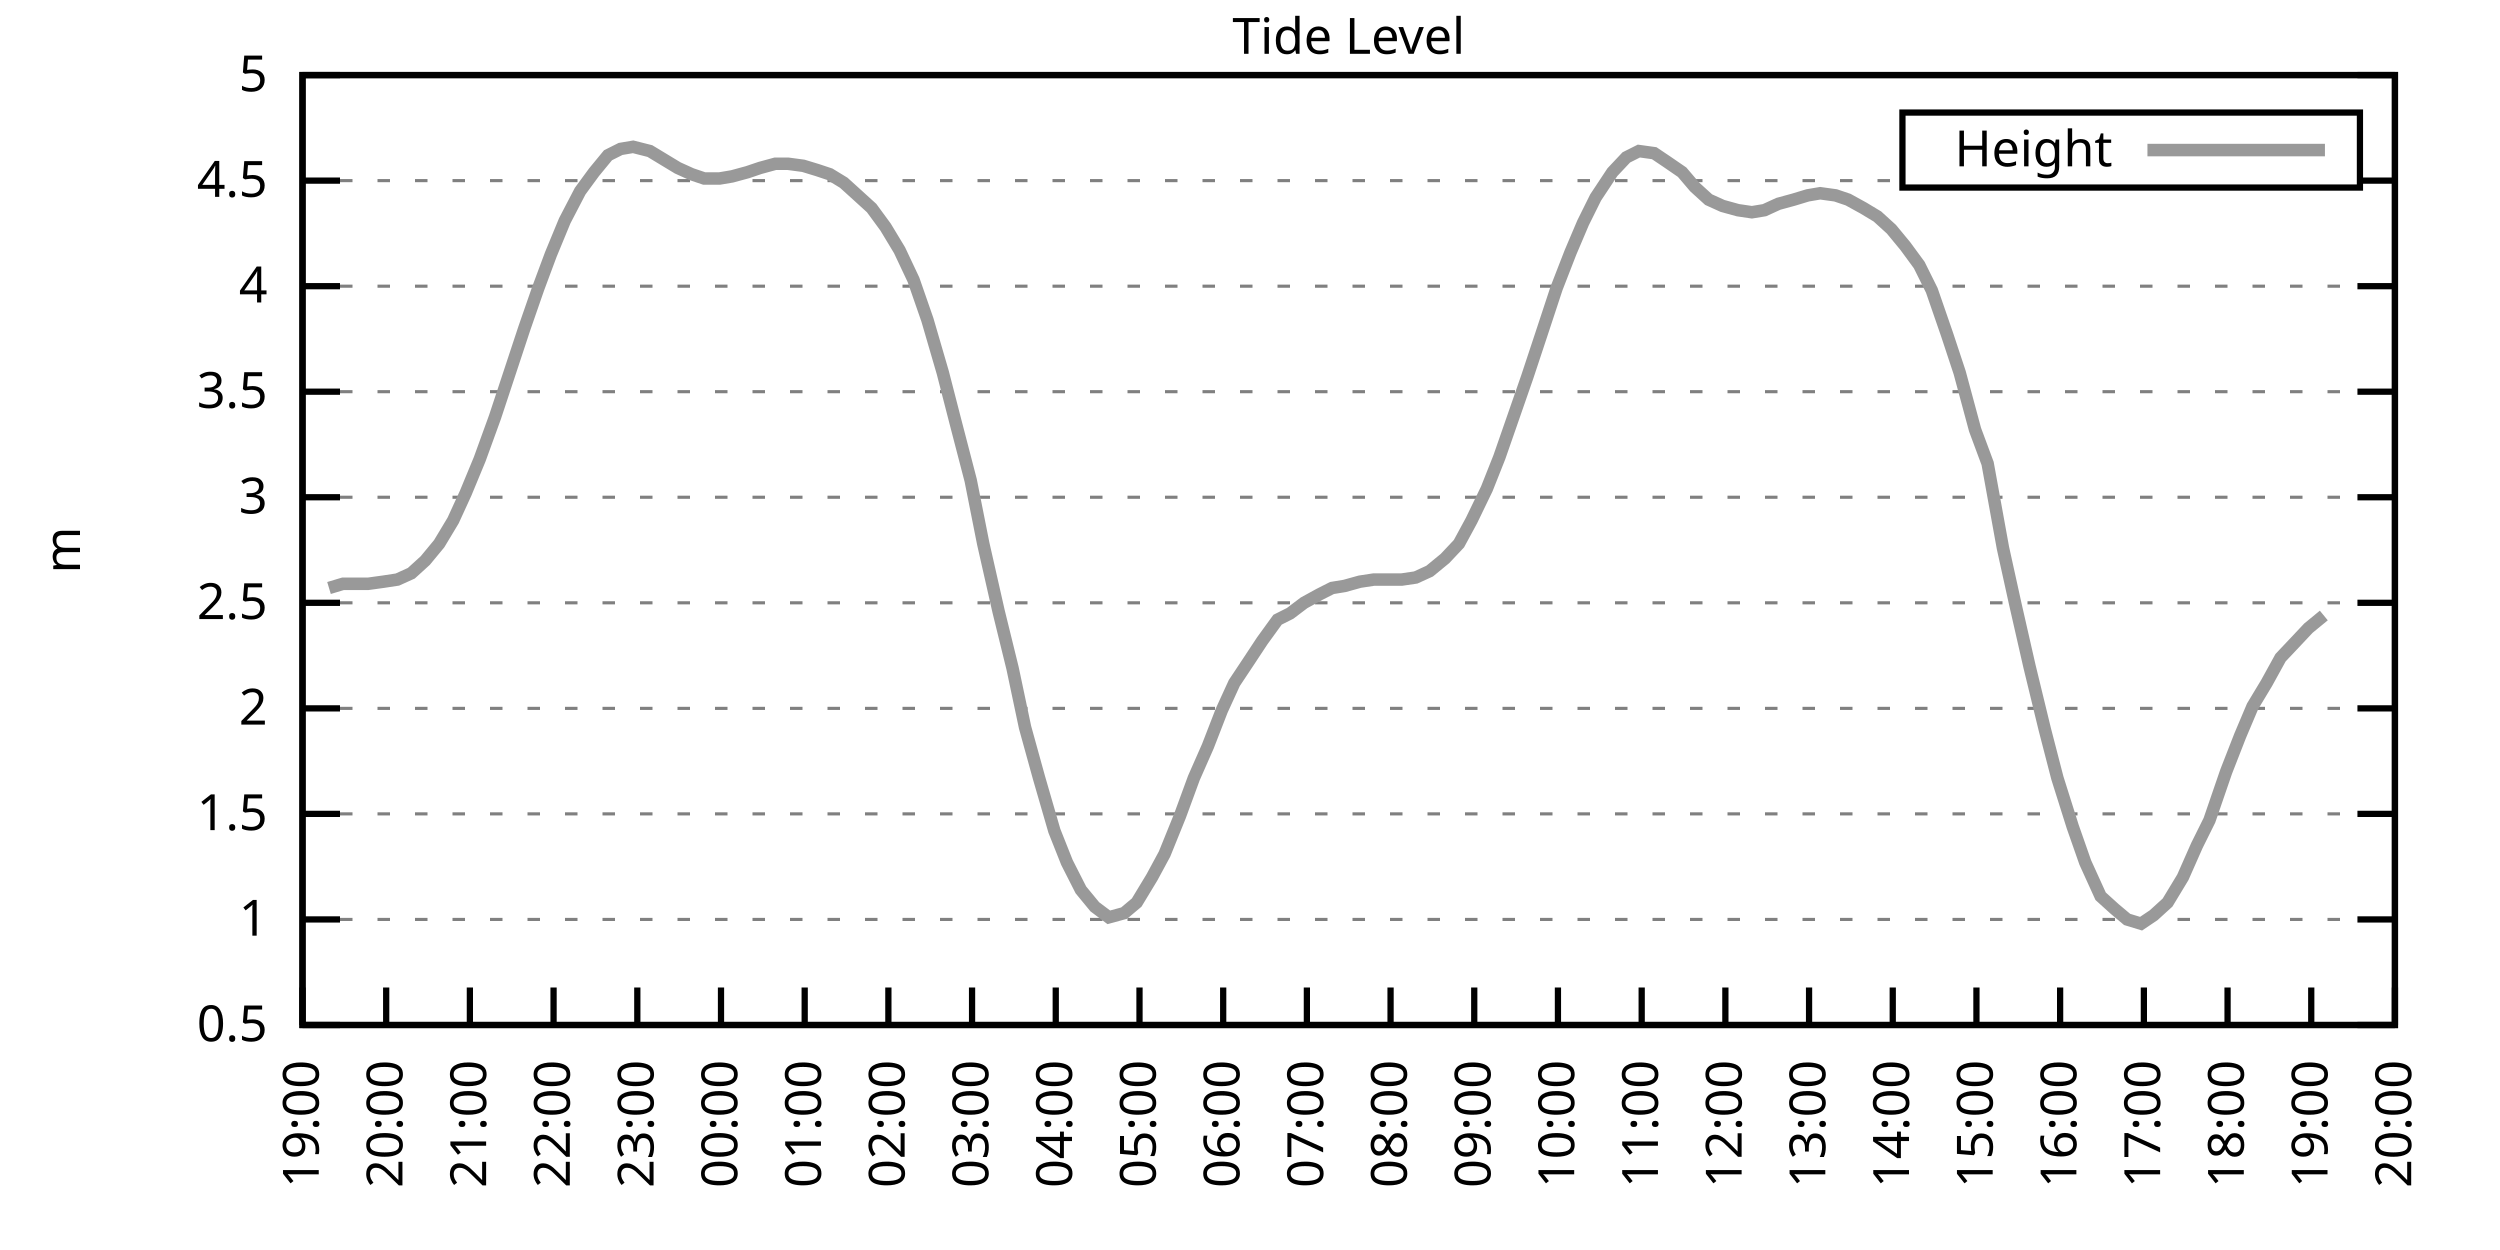
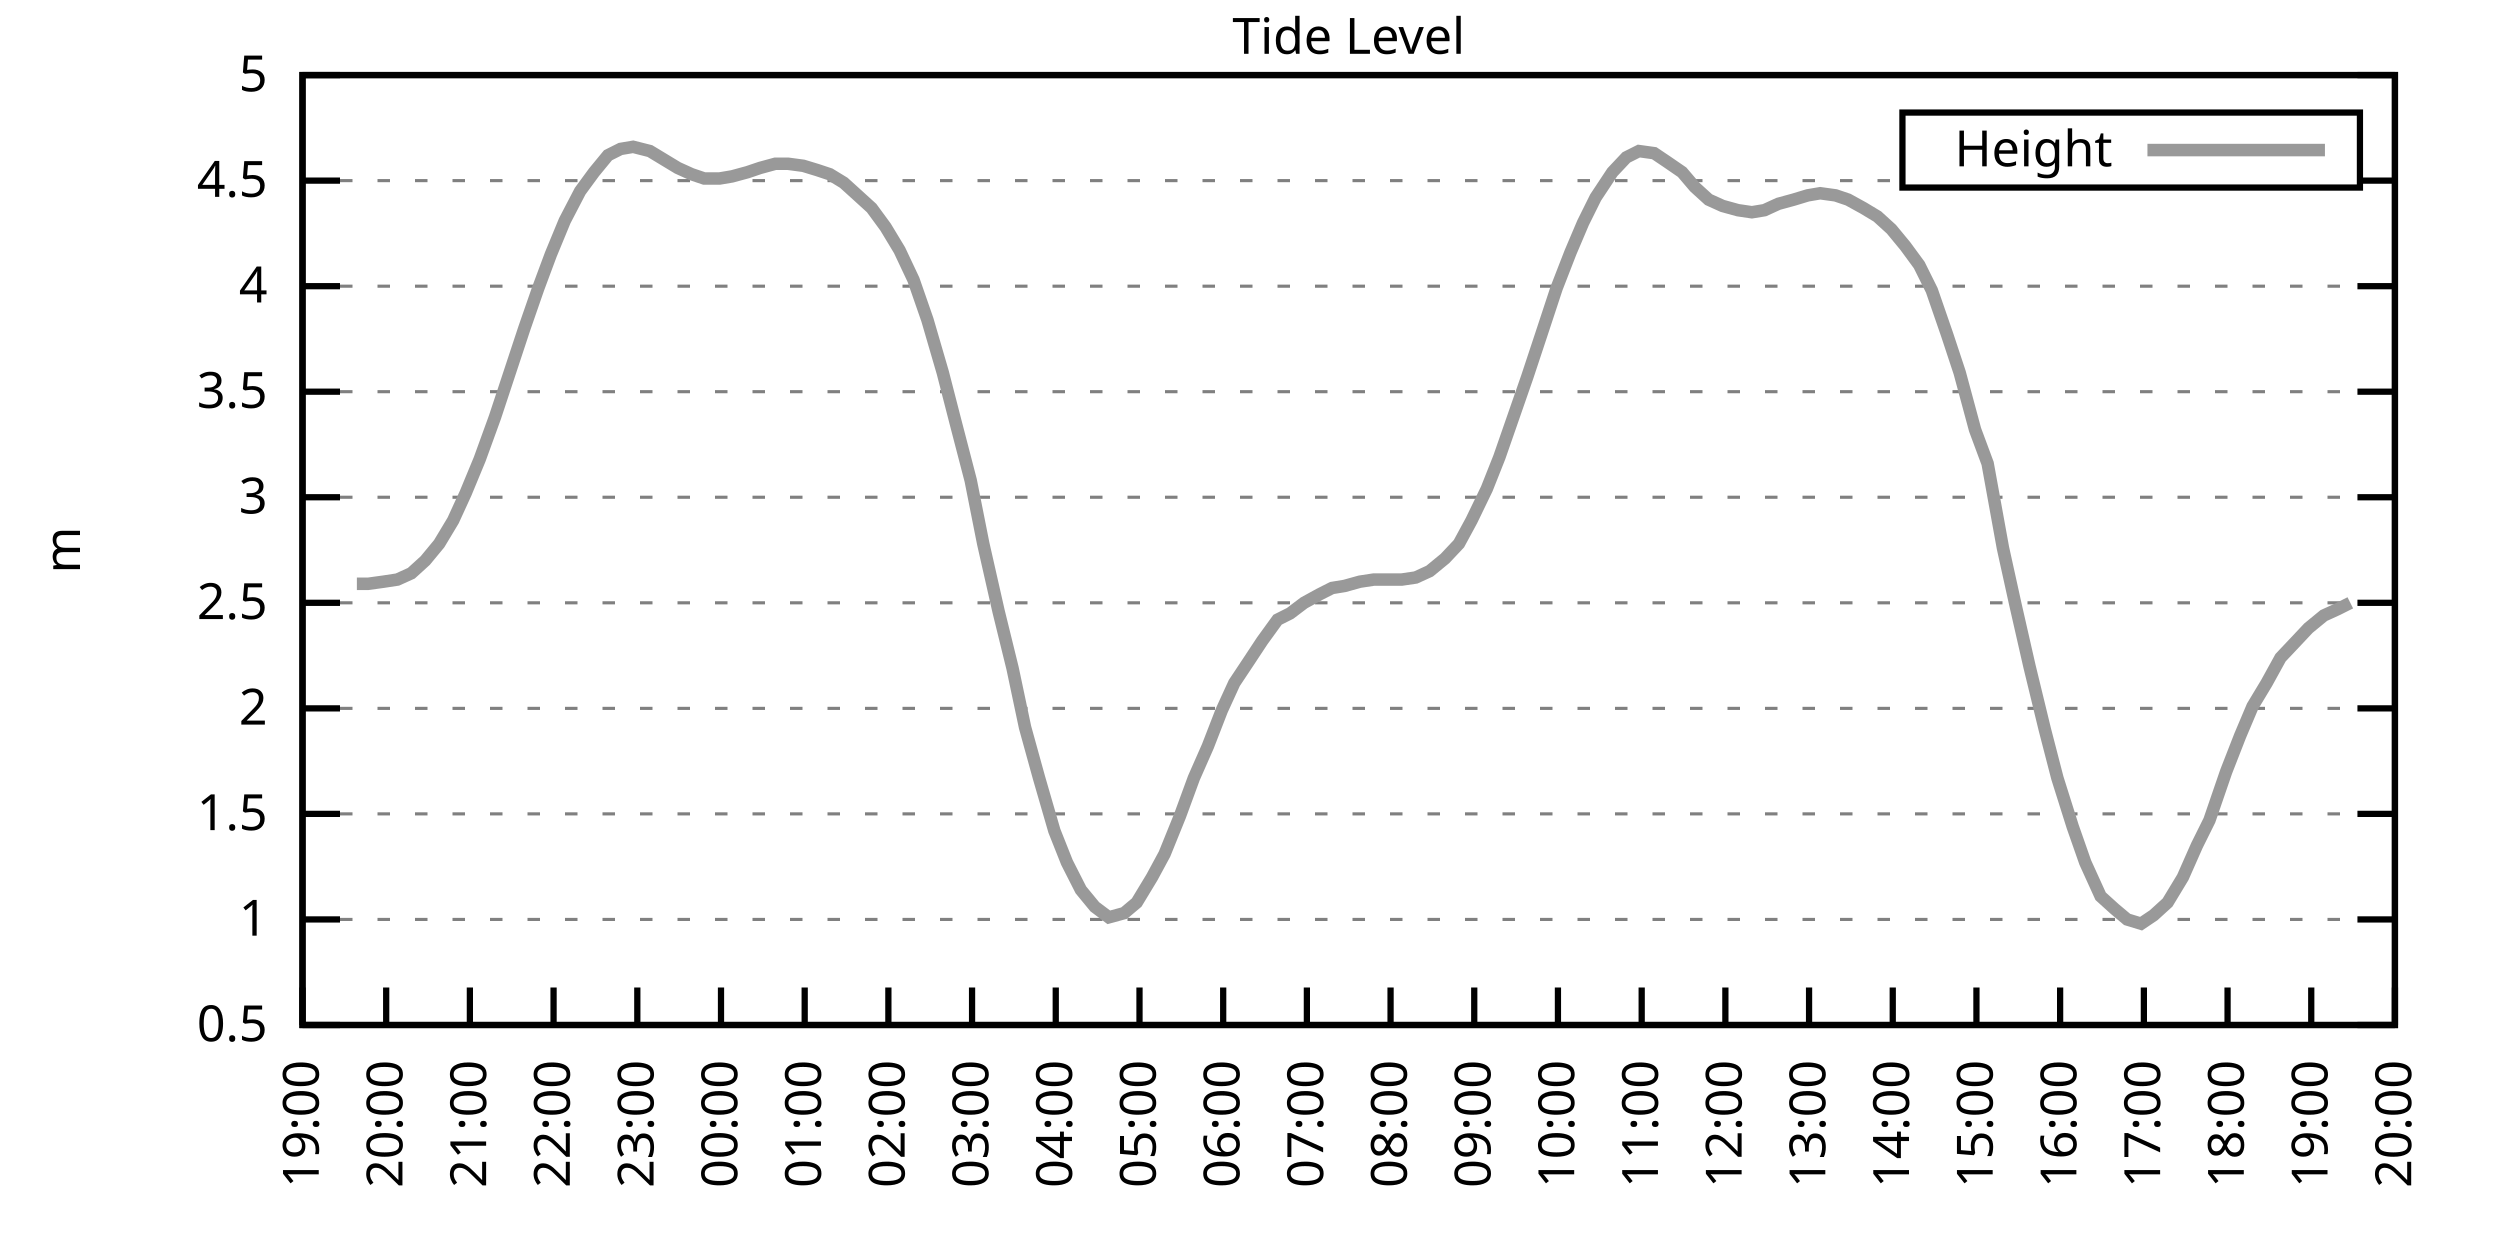
<svg xmlns="http://www.w3.org/2000/svg" xmlns:xlink="http://www.w3.org/1999/xlink" width="400" height="200" viewBox="0 0 400 200">
  <g id="gnuplot_canvas">
    <rect x="0" y="0" width="400" height="200" fill="none" />
    <defs>
      <circle id="gpDot" r="0.5" stroke-width="0.5" stroke="currentColor" />
      <path id="gpPt0" stroke-width="0.333" stroke="currentColor" d="M-1,0 h2 M0,-1 v2" />
      <path id="gpPt1" stroke-width="0.333" stroke="currentColor" d="M-1,-1 L1,1 M1,-1 L-1,1" />
      <path id="gpPt2" stroke-width="0.333" stroke="currentColor" d="M-1,0 L1,0 M0,-1 L0,1 M-1,-1 L1,1 M-1,1 L1,-1" />
      <rect id="gpPt3" stroke-width="0.333" stroke="currentColor" x="-1" y="-1" width="2" height="2" />
      <rect id="gpPt4" stroke-width="0.333" stroke="currentColor" fill="currentColor" x="-1" y="-1" width="2" height="2" />
      <circle id="gpPt5" stroke-width="0.333" stroke="currentColor" cx="0" cy="0" r="1" />
      <use xlink:href="#gpPt5" id="gpPt6" fill="currentColor" stroke="none" />
      <path id="gpPt7" stroke-width="0.333" stroke="currentColor" d="M0,-1.33 L-1.33,0.67 L1.33,0.67 z" />
      <use xlink:href="#gpPt7" id="gpPt8" fill="currentColor" stroke="none" />
      <use xlink:href="#gpPt7" id="gpPt9" stroke="currentColor" transform="rotate(180)" />
      <use xlink:href="#gpPt9" id="gpPt10" fill="currentColor" stroke="none" />
      <use xlink:href="#gpPt3" id="gpPt11" stroke="currentColor" transform="rotate(45)" />
      <use xlink:href="#gpPt11" id="gpPt12" fill="currentColor" stroke="none" />
      <path id="gpPt13" stroke-width="0.333" stroke="currentColor" d="M0,1.330 L1.265,0.411 L0.782,-1.067 L-0.782,-1.076 L-1.265,0.411 z" />
      <use xlink:href="#gpPt13" id="gpPt14" fill="currentColor" stroke="none" />
      <filter id="textbox" filterUnits="objectBoundingBox" x="0" y="0" height="1" width="1">
        <feFlood flood-color="white" flood-opacity="1" result="bgnd" />
        <feComposite in="SourceGraphic" in2="bgnd" operator="atop" />
      </filter>
      <filter id="greybox" filterUnits="objectBoundingBox" x="0" y="0" height="1" width="1">
        <feFlood flood-color="lightgrey" flood-opacity="1" result="grey" />
        <feComposite in="SourceGraphic" in2="grey" operator="atop" />
      </filter>
    </defs>
    <g fill="none" color="white" stroke="currentColor" stroke-width="1.00" stroke-linecap="butt" stroke-linejoin="miter">
</g>
    <g fill="none" color="black" stroke="currentColor" stroke-width="1.00" stroke-linecap="butt" stroke-linejoin="miter">
      <g stroke="none" shape-rendering="crispEdges">
        <polygon fill="rgb(255, 255, 255)" points="48.40,164.00 383.18,164.00 383.18,12.02 48.40,12.02 " />
      </g>
    </g>
    <g fill="none" color="black" stroke="currentColor" stroke-width="1.00" stroke-linecap="butt" stroke-linejoin="miter">
</g>
    <g fill="none" color="black" stroke="black" stroke-width="0.50" stroke-linecap="butt" stroke-linejoin="miter">
</g>
    <g fill="none" color="gray" stroke="currentColor" stroke-width="0.50" stroke-linecap="butt" stroke-linejoin="miter">
      <path stroke="gray" stroke-dasharray="2,4" class="gridline" d="M48.40,164.00 L383.19,164.00  " />
    </g>
    <g fill="none" color="gray" stroke="gray" stroke-width="1.00" stroke-linecap="butt" stroke-linejoin="miter">
</g>
    <g fill="none" color="black" stroke="currentColor" stroke-width="1.00" stroke-linecap="butt" stroke-linejoin="miter">
      <path stroke="black" d="M48.40,164.00 L54.40,164.00 M383.19,164.00 L377.19,164.00  " />
      <g transform="translate(42.80,166.60)" stroke="none" fill="black" font-family="Sans" font-size="8.00" text-anchor="end">
        <text>
          <tspan font-family="Sans"> 0.5</tspan>
        </text>
      </g>
    </g>
    <g fill="none" color="black" stroke="currentColor" stroke-width="1.00" stroke-linecap="butt" stroke-linejoin="miter">
</g>
    <g fill="none" color="black" stroke="black" stroke-width="0.50" stroke-linecap="butt" stroke-linejoin="miter">
</g>
    <g fill="none" color="gray" stroke="currentColor" stroke-width="0.50" stroke-linecap="butt" stroke-linejoin="miter">
      <path stroke="gray" stroke-dasharray="2,4" class="gridline" d="M48.40,147.11 L383.19,147.11  " />
    </g>
    <g fill="none" color="gray" stroke="gray" stroke-width="1.00" stroke-linecap="butt" stroke-linejoin="miter">
</g>
    <g fill="none" color="black" stroke="currentColor" stroke-width="1.00" stroke-linecap="butt" stroke-linejoin="miter">
      <path stroke="black" d="M48.40,147.11 L54.40,147.11 M383.19,147.11 L377.19,147.11  " />
      <g transform="translate(42.80,149.71)" stroke="none" fill="black" font-family="Sans" font-size="8.00" text-anchor="end">
        <text>
          <tspan font-family="Sans"> 1</tspan>
        </text>
      </g>
    </g>
    <g fill="none" color="black" stroke="currentColor" stroke-width="1.00" stroke-linecap="butt" stroke-linejoin="miter">
</g>
    <g fill="none" color="black" stroke="black" stroke-width="0.50" stroke-linecap="butt" stroke-linejoin="miter">
</g>
    <g fill="none" color="gray" stroke="currentColor" stroke-width="0.50" stroke-linecap="butt" stroke-linejoin="miter">
      <path stroke="gray" stroke-dasharray="2,4" class="gridline" d="M48.40,130.22 L383.19,130.22  " />
    </g>
    <g fill="none" color="gray" stroke="gray" stroke-width="1.00" stroke-linecap="butt" stroke-linejoin="miter">
</g>
    <g fill="none" color="black" stroke="currentColor" stroke-width="1.00" stroke-linecap="butt" stroke-linejoin="miter">
      <path stroke="black" d="M48.40,130.22 L54.40,130.22 M383.19,130.22 L377.19,130.22  " />
      <g transform="translate(42.80,132.82)" stroke="none" fill="black" font-family="Sans" font-size="8.00" text-anchor="end">
        <text>
          <tspan font-family="Sans"> 1.5</tspan>
        </text>
      </g>
    </g>
    <g fill="none" color="black" stroke="currentColor" stroke-width="1.00" stroke-linecap="butt" stroke-linejoin="miter">
</g>
    <g fill="none" color="black" stroke="black" stroke-width="0.50" stroke-linecap="butt" stroke-linejoin="miter">
</g>
    <g fill="none" color="gray" stroke="currentColor" stroke-width="0.50" stroke-linecap="butt" stroke-linejoin="miter">
      <path stroke="gray" stroke-dasharray="2,4" class="gridline" d="M48.40,113.34 L383.19,113.34  " />
    </g>
    <g fill="none" color="gray" stroke="gray" stroke-width="1.00" stroke-linecap="butt" stroke-linejoin="miter">
</g>
    <g fill="none" color="black" stroke="currentColor" stroke-width="1.00" stroke-linecap="butt" stroke-linejoin="miter">
      <path stroke="black" d="M48.40,113.34 L54.40,113.34 M383.19,113.34 L377.19,113.34  " />
      <g transform="translate(42.80,115.94)" stroke="none" fill="black" font-family="Sans" font-size="8.00" text-anchor="end">
        <text>
          <tspan font-family="Sans"> 2</tspan>
        </text>
      </g>
    </g>
    <g fill="none" color="black" stroke="currentColor" stroke-width="1.00" stroke-linecap="butt" stroke-linejoin="miter">
</g>
    <g fill="none" color="black" stroke="black" stroke-width="0.50" stroke-linecap="butt" stroke-linejoin="miter">
</g>
    <g fill="none" color="gray" stroke="currentColor" stroke-width="0.50" stroke-linecap="butt" stroke-linejoin="miter">
      <path stroke="gray" stroke-dasharray="2,4" class="gridline" d="M48.40,96.45 L383.19,96.45  " />
    </g>
    <g fill="none" color="gray" stroke="gray" stroke-width="1.00" stroke-linecap="butt" stroke-linejoin="miter">
</g>
    <g fill="none" color="black" stroke="currentColor" stroke-width="1.00" stroke-linecap="butt" stroke-linejoin="miter">
      <path stroke="black" d="M48.40,96.45 L54.40,96.45 M383.19,96.45 L377.19,96.45  " />
      <g transform="translate(42.80,99.05)" stroke="none" fill="black" font-family="Sans" font-size="8.00" text-anchor="end">
        <text>
          <tspan font-family="Sans"> 2.5</tspan>
        </text>
      </g>
    </g>
    <g fill="none" color="black" stroke="currentColor" stroke-width="1.00" stroke-linecap="butt" stroke-linejoin="miter">
</g>
    <g fill="none" color="black" stroke="black" stroke-width="0.50" stroke-linecap="butt" stroke-linejoin="miter">
</g>
    <g fill="none" color="gray" stroke="currentColor" stroke-width="0.50" stroke-linecap="butt" stroke-linejoin="miter">
      <path stroke="gray" stroke-dasharray="2,4" class="gridline" d="M48.40,79.56 L383.19,79.56  " />
    </g>
    <g fill="none" color="gray" stroke="gray" stroke-width="1.00" stroke-linecap="butt" stroke-linejoin="miter">
</g>
    <g fill="none" color="black" stroke="currentColor" stroke-width="1.00" stroke-linecap="butt" stroke-linejoin="miter">
      <path stroke="black" d="M48.40,79.56 L54.40,79.56 M383.19,79.56 L377.19,79.56  " />
      <g transform="translate(42.80,82.16)" stroke="none" fill="black" font-family="Sans" font-size="8.00" text-anchor="end">
        <text>
          <tspan font-family="Sans"> 3</tspan>
        </text>
      </g>
    </g>
    <g fill="none" color="black" stroke="currentColor" stroke-width="1.00" stroke-linecap="butt" stroke-linejoin="miter">
</g>
    <g fill="none" color="black" stroke="black" stroke-width="0.50" stroke-linecap="butt" stroke-linejoin="miter">
</g>
    <g fill="none" color="gray" stroke="currentColor" stroke-width="0.50" stroke-linecap="butt" stroke-linejoin="miter">
      <path stroke="gray" stroke-dasharray="2,4" class="gridline" d="M48.40,62.67 L383.19,62.67  " />
    </g>
    <g fill="none" color="gray" stroke="gray" stroke-width="1.00" stroke-linecap="butt" stroke-linejoin="miter">
</g>
    <g fill="none" color="black" stroke="currentColor" stroke-width="1.00" stroke-linecap="butt" stroke-linejoin="miter">
      <path stroke="black" d="M48.40,62.67 L54.40,62.67 M383.19,62.67 L377.19,62.67  " />
      <g transform="translate(42.80,65.27)" stroke="none" fill="black" font-family="Sans" font-size="8.00" text-anchor="end">
        <text>
          <tspan font-family="Sans"> 3.5</tspan>
        </text>
      </g>
    </g>
    <g fill="none" color="black" stroke="currentColor" stroke-width="1.00" stroke-linecap="butt" stroke-linejoin="miter">
</g>
    <g fill="none" color="black" stroke="black" stroke-width="0.50" stroke-linecap="butt" stroke-linejoin="miter">
</g>
    <g fill="none" color="gray" stroke="currentColor" stroke-width="0.50" stroke-linecap="butt" stroke-linejoin="miter">
      <path stroke="gray" stroke-dasharray="2,4" class="gridline" d="M48.40,45.79 L383.19,45.79  " />
    </g>
    <g fill="none" color="gray" stroke="gray" stroke-width="1.00" stroke-linecap="butt" stroke-linejoin="miter">
</g>
    <g fill="none" color="black" stroke="currentColor" stroke-width="1.00" stroke-linecap="butt" stroke-linejoin="miter">
      <path stroke="black" d="M48.40,45.79 L54.40,45.79 M383.19,45.79 L377.19,45.79  " />
      <g transform="translate(42.80,48.39)" stroke="none" fill="black" font-family="Sans" font-size="8.00" text-anchor="end">
        <text>
          <tspan font-family="Sans"> 4</tspan>
        </text>
      </g>
    </g>
    <g fill="none" color="black" stroke="currentColor" stroke-width="1.00" stroke-linecap="butt" stroke-linejoin="miter">
</g>
    <g fill="none" color="black" stroke="black" stroke-width="0.50" stroke-linecap="butt" stroke-linejoin="miter">
</g>
    <g fill="none" color="gray" stroke="currentColor" stroke-width="0.50" stroke-linecap="butt" stroke-linejoin="miter">
      <path stroke="gray" stroke-dasharray="2,4" class="gridline" d="M48.40,28.90 L304.39,28.90 M377.59,28.90 L383.19,28.90  " />
    </g>
    <g fill="none" color="gray" stroke="gray" stroke-width="1.00" stroke-linecap="butt" stroke-linejoin="miter">
</g>
    <g fill="none" color="black" stroke="currentColor" stroke-width="1.00" stroke-linecap="butt" stroke-linejoin="miter">
      <path stroke="black" d="M48.40,28.90 L54.40,28.90 M383.19,28.90 L377.19,28.90  " />
      <g transform="translate(42.80,31.50)" stroke="none" fill="black" font-family="Sans" font-size="8.00" text-anchor="end">
        <text>
          <tspan font-family="Sans"> 4.5</tspan>
        </text>
      </g>
    </g>
    <g fill="none" color="black" stroke="currentColor" stroke-width="1.00" stroke-linecap="butt" stroke-linejoin="miter">
</g>
    <g fill="none" color="black" stroke="black" stroke-width="0.50" stroke-linecap="butt" stroke-linejoin="miter">
</g>
    <g fill="none" color="gray" stroke="currentColor" stroke-width="0.50" stroke-linecap="butt" stroke-linejoin="miter">
      <path stroke="gray" stroke-dasharray="2,4" class="gridline" d="M48.40,12.01 L383.19,12.01  " />
    </g>
    <g fill="none" color="gray" stroke="gray" stroke-width="1.00" stroke-linecap="butt" stroke-linejoin="miter">
</g>
    <g fill="none" color="black" stroke="currentColor" stroke-width="1.00" stroke-linecap="butt" stroke-linejoin="miter">
      <path stroke="black" d="M48.40,12.01 L54.40,12.01 M383.19,12.01 L377.19,12.01  " />
      <g transform="translate(42.80,14.61)" stroke="none" fill="black" font-family="Sans" font-size="8.00" text-anchor="end">
        <text>
          <tspan font-family="Sans"> 5</tspan>
        </text>
      </g>
    </g>
    <g fill="none" color="black" stroke="currentColor" stroke-width="1.00" stroke-linecap="butt" stroke-linejoin="miter">
      <path stroke="black" d="M48.40,164.00 L48.40,158.00  " />
      <g transform="translate(51.00,169.60) rotate(270.00)" stroke="none" fill="black" font-family="Sans" font-size="8.00" text-anchor="end">
        <text>
          <tspan font-family="Sans">19:00</tspan>
        </text>
      </g>
    </g>
    <g fill="none" color="black" stroke="currentColor" stroke-width="1.00" stroke-linecap="butt" stroke-linejoin="miter">
      <path stroke="black" d="M61.79,164.00 L61.79,158.00  " />
      <g transform="translate(64.39,169.60) rotate(270.00)" stroke="none" fill="black" font-family="Sans" font-size="8.00" text-anchor="end">
        <text>
          <tspan font-family="Sans">20:00</tspan>
        </text>
      </g>
    </g>
    <g fill="none" color="black" stroke="currentColor" stroke-width="1.00" stroke-linecap="butt" stroke-linejoin="miter">
      <path stroke="black" d="M75.18,164.00 L75.18,158.00  " />
      <g transform="translate(77.78,169.60) rotate(270.00)" stroke="none" fill="black" font-family="Sans" font-size="8.00" text-anchor="end">
        <text>
          <tspan font-family="Sans">21:00</tspan>
        </text>
      </g>
    </g>
    <g fill="none" color="black" stroke="currentColor" stroke-width="1.00" stroke-linecap="butt" stroke-linejoin="miter">
      <path stroke="black" d="M88.57,164.00 L88.57,158.00  " />
      <g transform="translate(91.17,169.60) rotate(270.00)" stroke="none" fill="black" font-family="Sans" font-size="8.00" text-anchor="end">
        <text>
          <tspan font-family="Sans">22:00</tspan>
        </text>
      </g>
    </g>
    <g fill="none" color="black" stroke="currentColor" stroke-width="1.00" stroke-linecap="butt" stroke-linejoin="miter">
      <path stroke="black" d="M101.97,164.00 L101.97,158.00  " />
      <g transform="translate(104.57,169.60) rotate(270.00)" stroke="none" fill="black" font-family="Sans" font-size="8.00" text-anchor="end">
        <text>
          <tspan font-family="Sans">23:00</tspan>
        </text>
      </g>
    </g>
    <g fill="none" color="black" stroke="currentColor" stroke-width="1.00" stroke-linecap="butt" stroke-linejoin="miter">
      <path stroke="black" d="M115.36,164.00 L115.36,158.00  " />
      <g transform="translate(117.96,169.60) rotate(270.00)" stroke="none" fill="black" font-family="Sans" font-size="8.00" text-anchor="end">
        <text>
          <tspan font-family="Sans">00:00</tspan>
        </text>
      </g>
    </g>
    <g fill="none" color="black" stroke="currentColor" stroke-width="1.00" stroke-linecap="butt" stroke-linejoin="miter">
      <path stroke="black" d="M128.75,164.00 L128.75,158.00  " />
      <g transform="translate(131.35,169.60) rotate(270.00)" stroke="none" fill="black" font-family="Sans" font-size="8.00" text-anchor="end">
        <text>
          <tspan font-family="Sans">01:00</tspan>
        </text>
      </g>
    </g>
    <g fill="none" color="black" stroke="currentColor" stroke-width="1.00" stroke-linecap="butt" stroke-linejoin="miter">
      <path stroke="black" d="M142.14,164.00 L142.14,158.00  " />
      <g transform="translate(144.74,169.60) rotate(270.00)" stroke="none" fill="black" font-family="Sans" font-size="8.00" text-anchor="end">
        <text>
          <tspan font-family="Sans">02:00</tspan>
        </text>
      </g>
    </g>
    <g fill="none" color="black" stroke="currentColor" stroke-width="1.00" stroke-linecap="butt" stroke-linejoin="miter">
      <path stroke="black" d="M155.53,164.00 L155.53,158.00  " />
      <g transform="translate(158.13,169.60) rotate(270.00)" stroke="none" fill="black" font-family="Sans" font-size="8.00" text-anchor="end">
        <text>
          <tspan font-family="Sans">03:00</tspan>
        </text>
      </g>
    </g>
    <g fill="none" color="black" stroke="currentColor" stroke-width="1.00" stroke-linecap="butt" stroke-linejoin="miter">
      <path stroke="black" d="M168.92,164.00 L168.92,158.00  " />
      <g transform="translate(171.52,169.60) rotate(270.00)" stroke="none" fill="black" font-family="Sans" font-size="8.00" text-anchor="end">
        <text>
          <tspan font-family="Sans">04:00</tspan>
        </text>
      </g>
    </g>
    <g fill="none" color="black" stroke="currentColor" stroke-width="1.00" stroke-linecap="butt" stroke-linejoin="miter">
      <path stroke="black" d="M182.32,164.00 L182.32,158.00  " />
      <g transform="translate(184.92,169.60) rotate(270.00)" stroke="none" fill="black" font-family="Sans" font-size="8.00" text-anchor="end">
        <text>
          <tspan font-family="Sans">05:00</tspan>
        </text>
      </g>
    </g>
    <g fill="none" color="black" stroke="currentColor" stroke-width="1.00" stroke-linecap="butt" stroke-linejoin="miter">
      <path stroke="black" d="M195.71,164.00 L195.71,158.00  " />
      <g transform="translate(198.31,169.60) rotate(270.00)" stroke="none" fill="black" font-family="Sans" font-size="8.00" text-anchor="end">
        <text>
          <tspan font-family="Sans">06:00</tspan>
        </text>
      </g>
    </g>
    <g fill="none" color="black" stroke="currentColor" stroke-width="1.00" stroke-linecap="butt" stroke-linejoin="miter">
      <path stroke="black" d="M209.10,164.00 L209.10,158.00  " />
      <g transform="translate(211.70,169.60) rotate(270.00)" stroke="none" fill="black" font-family="Sans" font-size="8.00" text-anchor="end">
        <text>
          <tspan font-family="Sans">07:00</tspan>
        </text>
      </g>
    </g>
    <g fill="none" color="black" stroke="currentColor" stroke-width="1.00" stroke-linecap="butt" stroke-linejoin="miter">
      <path stroke="black" d="M222.49,164.00 L222.49,158.00  " />
      <g transform="translate(225.09,169.60) rotate(270.00)" stroke="none" fill="black" font-family="Sans" font-size="8.00" text-anchor="end">
        <text>
          <tspan font-family="Sans">08:00</tspan>
        </text>
      </g>
    </g>
    <g fill="none" color="black" stroke="currentColor" stroke-width="1.00" stroke-linecap="butt" stroke-linejoin="miter">
      <path stroke="black" d="M235.88,164.00 L235.88,158.00  " />
      <g transform="translate(238.48,169.60) rotate(270.00)" stroke="none" fill="black" font-family="Sans" font-size="8.00" text-anchor="end">
        <text>
          <tspan font-family="Sans">09:00</tspan>
        </text>
      </g>
    </g>
    <g fill="none" color="black" stroke="currentColor" stroke-width="1.00" stroke-linecap="butt" stroke-linejoin="miter">
      <path stroke="black" d="M249.27,164.00 L249.27,158.00  " />
      <g transform="translate(251.87,169.60) rotate(270.00)" stroke="none" fill="black" font-family="Sans" font-size="8.00" text-anchor="end">
        <text>
          <tspan font-family="Sans">10:00</tspan>
        </text>
      </g>
    </g>
    <g fill="none" color="black" stroke="currentColor" stroke-width="1.00" stroke-linecap="butt" stroke-linejoin="miter">
      <path stroke="black" d="M262.67,164.00 L262.67,158.00  " />
      <g transform="translate(265.27,169.60) rotate(270.00)" stroke="none" fill="black" font-family="Sans" font-size="8.00" text-anchor="end">
        <text>
          <tspan font-family="Sans">11:00</tspan>
        </text>
      </g>
    </g>
    <g fill="none" color="black" stroke="currentColor" stroke-width="1.00" stroke-linecap="butt" stroke-linejoin="miter">
      <path stroke="black" d="M276.06,164.00 L276.06,158.00  " />
      <g transform="translate(278.66,169.60) rotate(270.00)" stroke="none" fill="black" font-family="Sans" font-size="8.00" text-anchor="end">
        <text>
          <tspan font-family="Sans">12:00</tspan>
        </text>
      </g>
    </g>
    <g fill="none" color="black" stroke="currentColor" stroke-width="1.00" stroke-linecap="butt" stroke-linejoin="miter">
      <path stroke="black" d="M289.45,164.00 L289.45,158.00  " />
      <g transform="translate(292.05,169.60) rotate(270.00)" stroke="none" fill="black" font-family="Sans" font-size="8.00" text-anchor="end">
        <text>
          <tspan font-family="Sans">13:00</tspan>
        </text>
      </g>
    </g>
    <g fill="none" color="black" stroke="currentColor" stroke-width="1.00" stroke-linecap="butt" stroke-linejoin="miter">
      <path stroke="black" d="M302.84,164.00 L302.84,158.00  " />
      <g transform="translate(305.44,169.60) rotate(270.00)" stroke="none" fill="black" font-family="Sans" font-size="8.00" text-anchor="end">
        <text>
          <tspan font-family="Sans">14:00</tspan>
        </text>
      </g>
    </g>
    <g fill="none" color="black" stroke="currentColor" stroke-width="1.00" stroke-linecap="butt" stroke-linejoin="miter">
      <path stroke="black" d="M316.23,164.00 L316.23,158.00  " />
      <g transform="translate(318.83,169.60) rotate(270.00)" stroke="none" fill="black" font-family="Sans" font-size="8.00" text-anchor="end">
        <text>
          <tspan font-family="Sans">15:00</tspan>
        </text>
      </g>
    </g>
    <g fill="none" color="black" stroke="currentColor" stroke-width="1.00" stroke-linecap="butt" stroke-linejoin="miter">
      <path stroke="black" d="M329.62,164.00 L329.62,158.00  " />
      <g transform="translate(332.22,169.60) rotate(270.00)" stroke="none" fill="black" font-family="Sans" font-size="8.00" text-anchor="end">
        <text>
          <tspan font-family="Sans">16:00</tspan>
        </text>
      </g>
    </g>
    <g fill="none" color="black" stroke="currentColor" stroke-width="1.00" stroke-linecap="butt" stroke-linejoin="miter">
      <path stroke="black" d="M343.02,164.00 L343.02,158.00  " />
      <g transform="translate(345.62,169.60) rotate(270.00)" stroke="none" fill="black" font-family="Sans" font-size="8.00" text-anchor="end">
        <text>
          <tspan font-family="Sans">17:00</tspan>
        </text>
      </g>
    </g>
    <g fill="none" color="black" stroke="currentColor" stroke-width="1.00" stroke-linecap="butt" stroke-linejoin="miter">
      <path stroke="black" d="M356.41,164.00 L356.41,158.00  " />
      <g transform="translate(359.01,169.60) rotate(270.00)" stroke="none" fill="black" font-family="Sans" font-size="8.00" text-anchor="end">
        <text>
          <tspan font-family="Sans">18:00</tspan>
        </text>
      </g>
    </g>
    <g fill="none" color="black" stroke="currentColor" stroke-width="1.00" stroke-linecap="butt" stroke-linejoin="miter">
      <path stroke="black" d="M369.80,164.00 L369.80,158.00  " />
      <g transform="translate(372.40,169.60) rotate(270.00)" stroke="none" fill="black" font-family="Sans" font-size="8.00" text-anchor="end">
        <text>
          <tspan font-family="Sans">19:00</tspan>
        </text>
      </g>
    </g>
    <g fill="none" color="black" stroke="currentColor" stroke-width="1.00" stroke-linecap="butt" stroke-linejoin="miter">
      <path stroke="black" d="M383.19,164.00 L383.19,158.00  " />
      <g transform="translate(385.79,169.60) rotate(270.00)" stroke="none" fill="black" font-family="Sans" font-size="8.00" text-anchor="end">
        <text>
          <tspan font-family="Sans">20:00</tspan>
        </text>
      </g>
    </g>
    <g fill="none" color="black" stroke="currentColor" stroke-width="1.00" stroke-linecap="butt" stroke-linejoin="miter">
</g>
    <g fill="none" color="black" stroke="currentColor" stroke-width="1.00" stroke-linecap="butt" stroke-linejoin="miter">
      <path stroke="black" d="M48.40,12.01 L48.40,164.00 L383.19,164.00 L383.19,12.01 L48.40,12.01 Z  " />
    </g>
    <g fill="none" color="black" stroke="currentColor" stroke-width="1.00" stroke-linecap="butt" stroke-linejoin="miter">
</g>
    <g fill="none" color="black" stroke="currentColor" stroke-width="1.00" stroke-linecap="butt" stroke-linejoin="miter">
      <path stroke="black" d="M304.39,30.01 L304.39,18.01 L377.59,18.01 L377.59,30.01 L304.39,30.01 Z  " />
    </g>
    <g id="Tide_level_plot_1">
      <g fill="none" color="white" stroke="black" stroke-width="2.00" stroke-linecap="butt" stroke-linejoin="miter">
</g>
      <g fill="none" color="black" stroke="currentColor" stroke-width="2.00" stroke-linecap="butt" stroke-linejoin="miter">
        <g transform="translate(337.99,26.61)" stroke="none" fill="black" font-family="Sans" font-size="8.00" text-anchor="end">
          <text>
            <tspan font-family="Sans">Height</tspan>
          </text>
        </g>
      </g>
      <g fill="none" color="black" stroke="currentColor" stroke-width="2.00" stroke-linecap="butt" stroke-linejoin="miter">
-         <path stroke="rgb(153, 153, 153)" d="M343.59,24.01 L371.99,24.01 M52.64,94.08 L54.87,93.41 L57.10,93.41 L58.89,93.41 L61.35,93.07 L63.58,92.73   L65.81,91.72 L68.04,89.69 L70.27,86.99 L72.50,83.28 L74.51,78.89 L76.75,73.48 L79.20,66.73 L81.21,60.65   L83.89,52.54 L86.12,46.12 L88.13,40.72 L90.36,35.32 L92.82,30.59 L95.05,27.55 L97.28,24.84 L99.29,23.83   L101.30,23.49 L103.98,24.17 L106.21,25.52 L108.44,26.87 L110.67,27.88 L112.68,28.56 L115.13,28.56 L117.14,28.22   L119.60,27.55 L121.61,26.87 L124.06,26.20 L126.07,26.20 L128.53,26.53 L130.76,27.21 L132.77,27.88 L135.00,29.24   L137.23,31.26 L139.46,33.29 L141.69,36.33 L143.93,40.04 L146.16,44.77 L148.39,51.19 L150.85,59.63 L152.85,67.40   L155.31,76.86 L157.32,86.99 L159.77,97.80 L162.01,106.92 L164.01,116.38 L166.25,124.48 L168.70,132.93 L170.71,137.99   L172.94,142.38 L175.17,145.09 L177.41,146.77 L179.86,146.10 L181.87,144.41 L184.32,140.36 L186.33,136.64 L188.79,130.56   L191.02,124.48 L193.25,119.42 L195.48,113.67 L197.49,109.28 L199.73,105.91 L201.96,102.53 L204.41,99.15 L206.42,98.14   L208.65,96.45 L211.11,95.10 L213.12,94.08 L215.13,93.75 L217.58,93.07 L219.81,92.73 L222.04,92.73 L224.28,92.73   L226.51,92.40 L228.74,91.38 L231.20,89.36 L233.43,86.99 L235.44,83.28 L237.89,78.21 L239.90,73.14 L242.13,66.73   L244.36,60.31 L246.60,53.55 L249.05,46.12 L251.28,40.38 L253.29,35.65 L255.30,31.60 L257.98,27.55 L260.21,25.18   L262.22,24.17 L264.67,24.51 L266.68,25.86 L269.14,27.55 L271.15,29.91 L273.38,31.94 L275.61,32.95 L278.07,33.63   L280.30,33.96 L282.31,33.63 L284.54,32.61 L286.99,31.94 L289.23,31.26 L291.23,30.92 L293.69,31.26 L295.70,31.94   L298.15,33.29 L300.39,34.64 L302.62,36.67 L304.85,39.37 L307.08,42.41 L309.09,46.46 L311.54,53.55 L313.55,59.63   L316.01,68.75 L318.02,74.16 L320.47,87.67 L322.48,96.79 L324.71,106.58 L327.17,116.71 L329.18,124.48 L331.63,132.25   L333.64,137.99 L336.10,143.40 L338.33,145.42 L340.34,147.11 L342.57,147.79 L344.58,146.44 L346.81,144.41 L349.26,140.36   L351.50,135.29 L353.51,131.24 L356.18,123.47 L358.42,117.73 L360.42,113.00 L362.66,109.28 L364.89,105.23 L367.12,102.87   L369.35,100.50 L371.81,98.48  " />
+         <path stroke="rgb(153, 153, 153)" d="M343.59,24.01 L371.99,24.01 M57.10,93.41 L58.89,93.41 L61.35,93.07 L63.58,92.73 L65.81,91.72 L68.04,89.69   L70.27,86.99 L72.50,83.28 L74.51,78.89 L76.75,73.48 L79.20,66.73 L81.21,60.65 L83.89,52.54 L86.12,46.12   L88.13,40.72 L90.36,35.32 L92.82,30.59 L95.05,27.55 L97.28,24.84 L99.29,23.83 L101.30,23.49 L103.98,24.17   L106.21,25.52 L108.44,26.87 L110.67,27.88 L112.68,28.56 L115.13,28.56 L117.14,28.22 L119.60,27.55 L121.61,26.87   L124.06,26.20 L126.07,26.20 L128.53,26.53 L130.76,27.21 L132.77,27.88 L135.00,29.24 L137.23,31.26 L139.46,33.29   L141.69,36.33 L143.93,40.04 L146.16,44.77 L148.39,51.19 L150.85,59.63 L152.85,67.40 L155.31,76.86 L157.32,86.99   L159.77,97.80 L162.01,106.92 L164.01,116.38 L166.25,124.48 L168.70,132.93 L170.71,137.99 L172.94,142.38 L175.17,145.09   L177.41,146.77 L179.86,146.10 L181.87,144.41 L184.32,140.36 L186.33,136.64 L188.79,130.56 L191.02,124.48 L193.25,119.42   L195.48,113.67 L197.49,109.28 L199.73,105.91 L201.96,102.53 L204.41,99.15 L206.42,98.14 L208.65,96.45 L211.11,95.10   L213.12,94.08 L215.13,93.75 L217.58,93.07 L219.81,92.73 L222.04,92.73 L224.28,92.73 L226.51,92.40 L228.74,91.38   L231.20,89.36 L233.43,86.99 L235.44,83.28 L237.89,78.21 L239.90,73.14 L242.13,66.73 L244.36,60.31 L246.60,53.55   L249.05,46.12 L251.28,40.38 L253.29,35.65 L255.30,31.60 L257.98,27.55 L260.21,25.18 L262.22,24.17 L264.67,24.51   L266.68,25.86 L269.14,27.55 L271.15,29.91 L273.38,31.94 L275.61,32.95 L278.07,33.63 L280.30,33.96 L282.31,33.63   L284.54,32.61 L286.99,31.94 L289.23,31.26 L291.23,30.92 L293.69,31.26 L295.70,31.94 L298.15,33.29 L300.39,34.64   L302.62,36.67 L304.85,39.37 L307.08,42.41 L309.09,46.46 L311.54,53.55 L313.55,59.63 L316.01,68.75 L318.02,74.16   L320.47,87.67 L322.48,96.79 L324.71,106.58 L327.17,116.71 L329.18,124.48 L331.63,132.25 L333.64,137.99 L336.10,143.40   L338.33,145.42 L340.34,147.11 L342.57,147.79 L344.58,146.44 L346.81,144.41 L349.26,140.36 L351.50,135.29 L353.51,131.24   L356.18,123.47 L358.42,117.73 L360.42,113.00 L362.66,109.28 L364.89,105.23 L367.12,102.87 L369.35,100.50 L371.81,98.48   L374.04,97.46 L376.05,96.45  " />
      </g>
    </g>
    <g fill="none" color="black" stroke="currentColor" stroke-width="2.00" stroke-linecap="butt" stroke-linejoin="miter">
</g>
    <g fill="none" color="black" stroke="black" stroke-width="1.00" stroke-linecap="butt" stroke-linejoin="miter">
</g>
    <g fill="none" color="black" stroke="currentColor" stroke-width="1.00" stroke-linecap="butt" stroke-linejoin="miter">
      <path stroke="black" d="M48.40,12.01 L48.40,164.00 L383.19,164.00 L383.19,12.01 L48.40,12.01 Z  " />
      <g transform="translate(12.80,88.01) rotate(270.00)" stroke="none" fill="black" font-family="Sans" font-size="8.00" text-anchor="middle">
        <text>
          <tspan font-family="Sans">m</tspan>
        </text>
      </g>
    </g>
    <g fill="none" color="black" stroke="currentColor" stroke-width="1.00" stroke-linecap="butt" stroke-linejoin="miter">
</g>
    <g fill="none" color="black" stroke="currentColor" stroke-width="1.00" stroke-linecap="butt" stroke-linejoin="miter">
      <g transform="translate(215.79,8.61)" stroke="none" fill="black" font-family="Sans" font-size="8.00" text-anchor="middle">
        <text>
          <tspan font-family="Sans">Tide Level</tspan>
        </text>
      </g>
    </g>
    <g fill="none" color="black" stroke="currentColor" stroke-width="1.00" stroke-linecap="butt" stroke-linejoin="miter">
</g>
  </g>
</svg>
